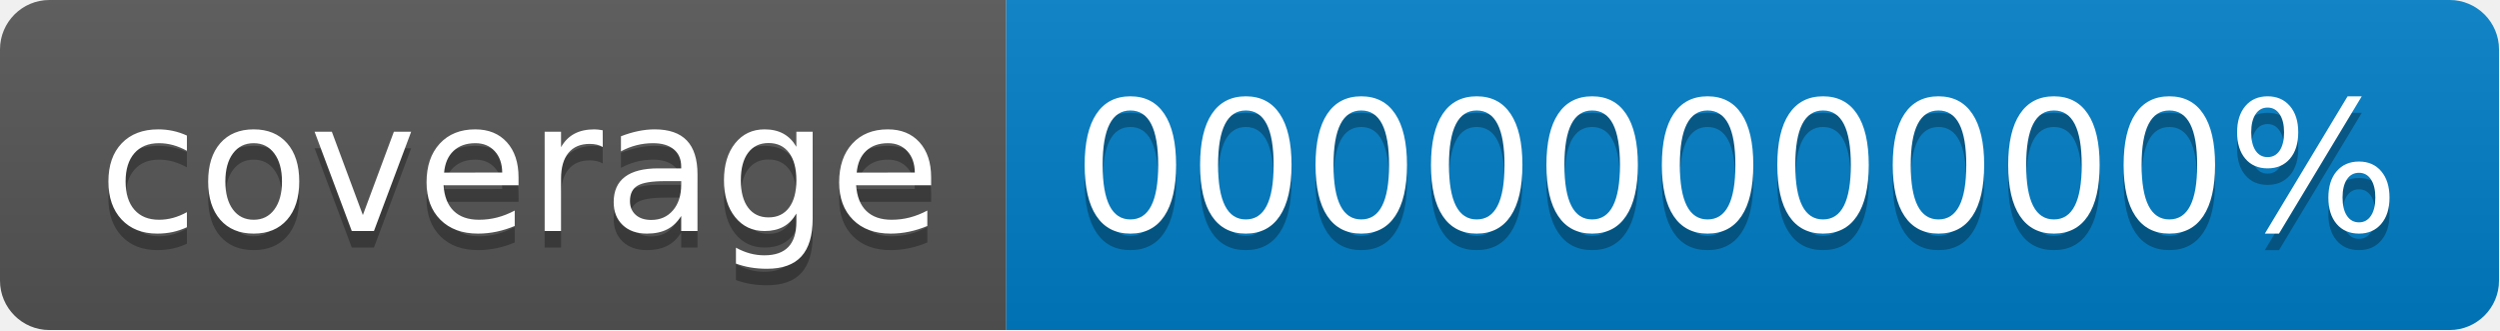
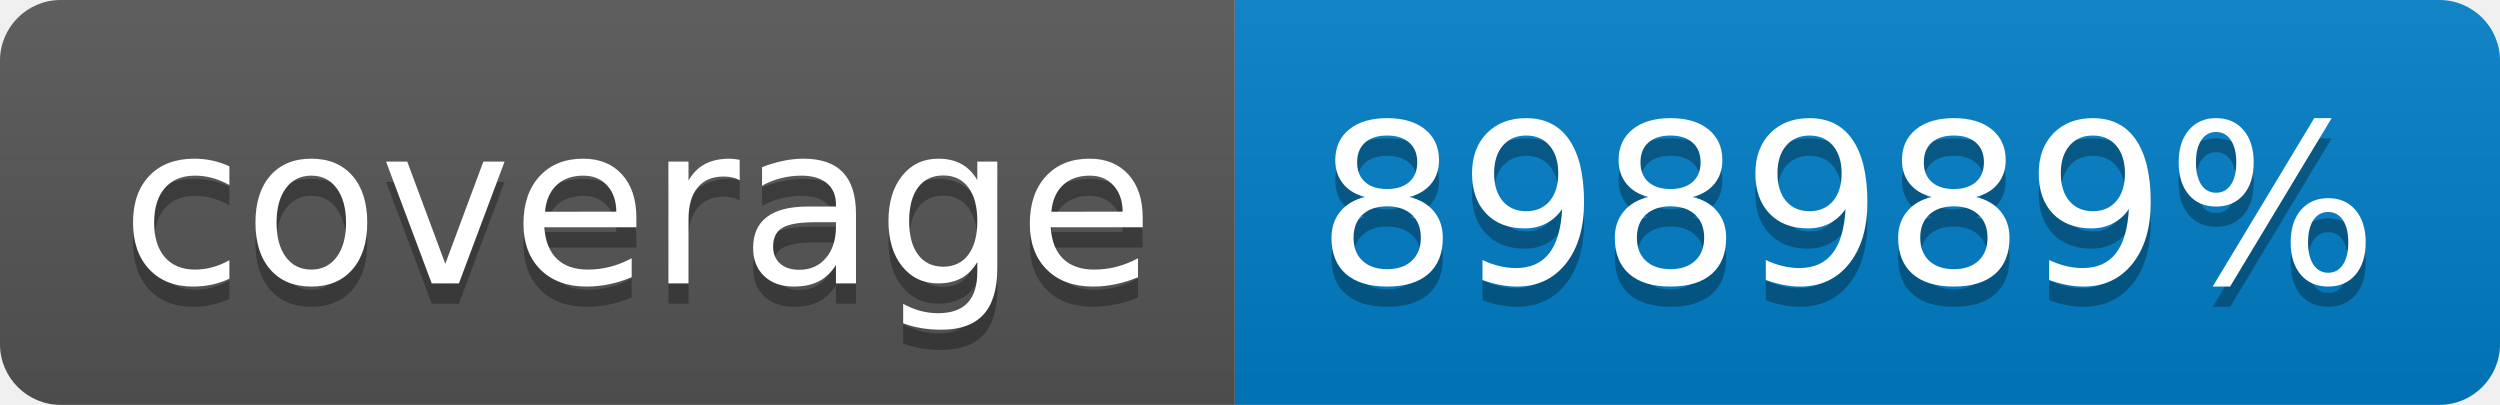
- <svg xmlns="http://www.w3.org/2000/svg" width="151.5" height="20">
+ <svg xmlns="http://www.w3.org/2000/svg" width="123.5" height="20">
  <linearGradient id="smooth" x2="0" y2="100%">
    <stop offset="0" stop-color="#bbb" stop-opacity=".1" />
    <stop offset="1" stop-opacity=".1" />
  </linearGradient>
  <clipPath id="round">
-     <rect width="151.5" height="20" rx="3" fill="#fff" />
+     <rect width="123.5" height="20" rx="3" fill="#fff" />
  </clipPath>
  <g clip-path="url(#round)">
    <rect width="61.0" height="20" fill="#555" />
-     <rect x="61.0" width="90.5" height="20" fill="#007ec6" />
-     <rect width="151.5" height="20" fill="url(#smooth)" />
+     <rect x="61.0" width="62.5" height="20" fill="#007ec6" />
+     <rect width="123.5" height="20" fill="url(#smooth)" />
  </g>
  <g fill="#fff" text-anchor="middle" font-family="DejaVu Sans,Verdana,Geneva,sans-serif" font-size="110">
    <text x="315.0" y="150" fill="#010101" fill-opacity=".3" transform="scale(0.1)" textLength="510.0" lengthAdjust="spacing">coverage</text>
    <text x="315.0" y="140" transform="scale(0.1)" textLength="510.0" lengthAdjust="spacing">coverage</text>
-     <text x="1052.5" y="150" fill="#010101" fill-opacity=".3" transform="scale(0.1)" textLength="805.0" lengthAdjust="spacing">0000000000%</text>
-     <text x="1052.5" y="140" transform="scale(0.1)" textLength="805.0" lengthAdjust="spacing">0000000000%</text>
+     <text x="912.5" y="150" fill="#010101" fill-opacity=".3" transform="scale(0.1)" textLength="525.0" lengthAdjust="spacing">898989%</text>
+     <text x="912.5" y="140" transform="scale(0.1)" textLength="525.0" lengthAdjust="spacing">898989%</text>
  </g>
</svg>
